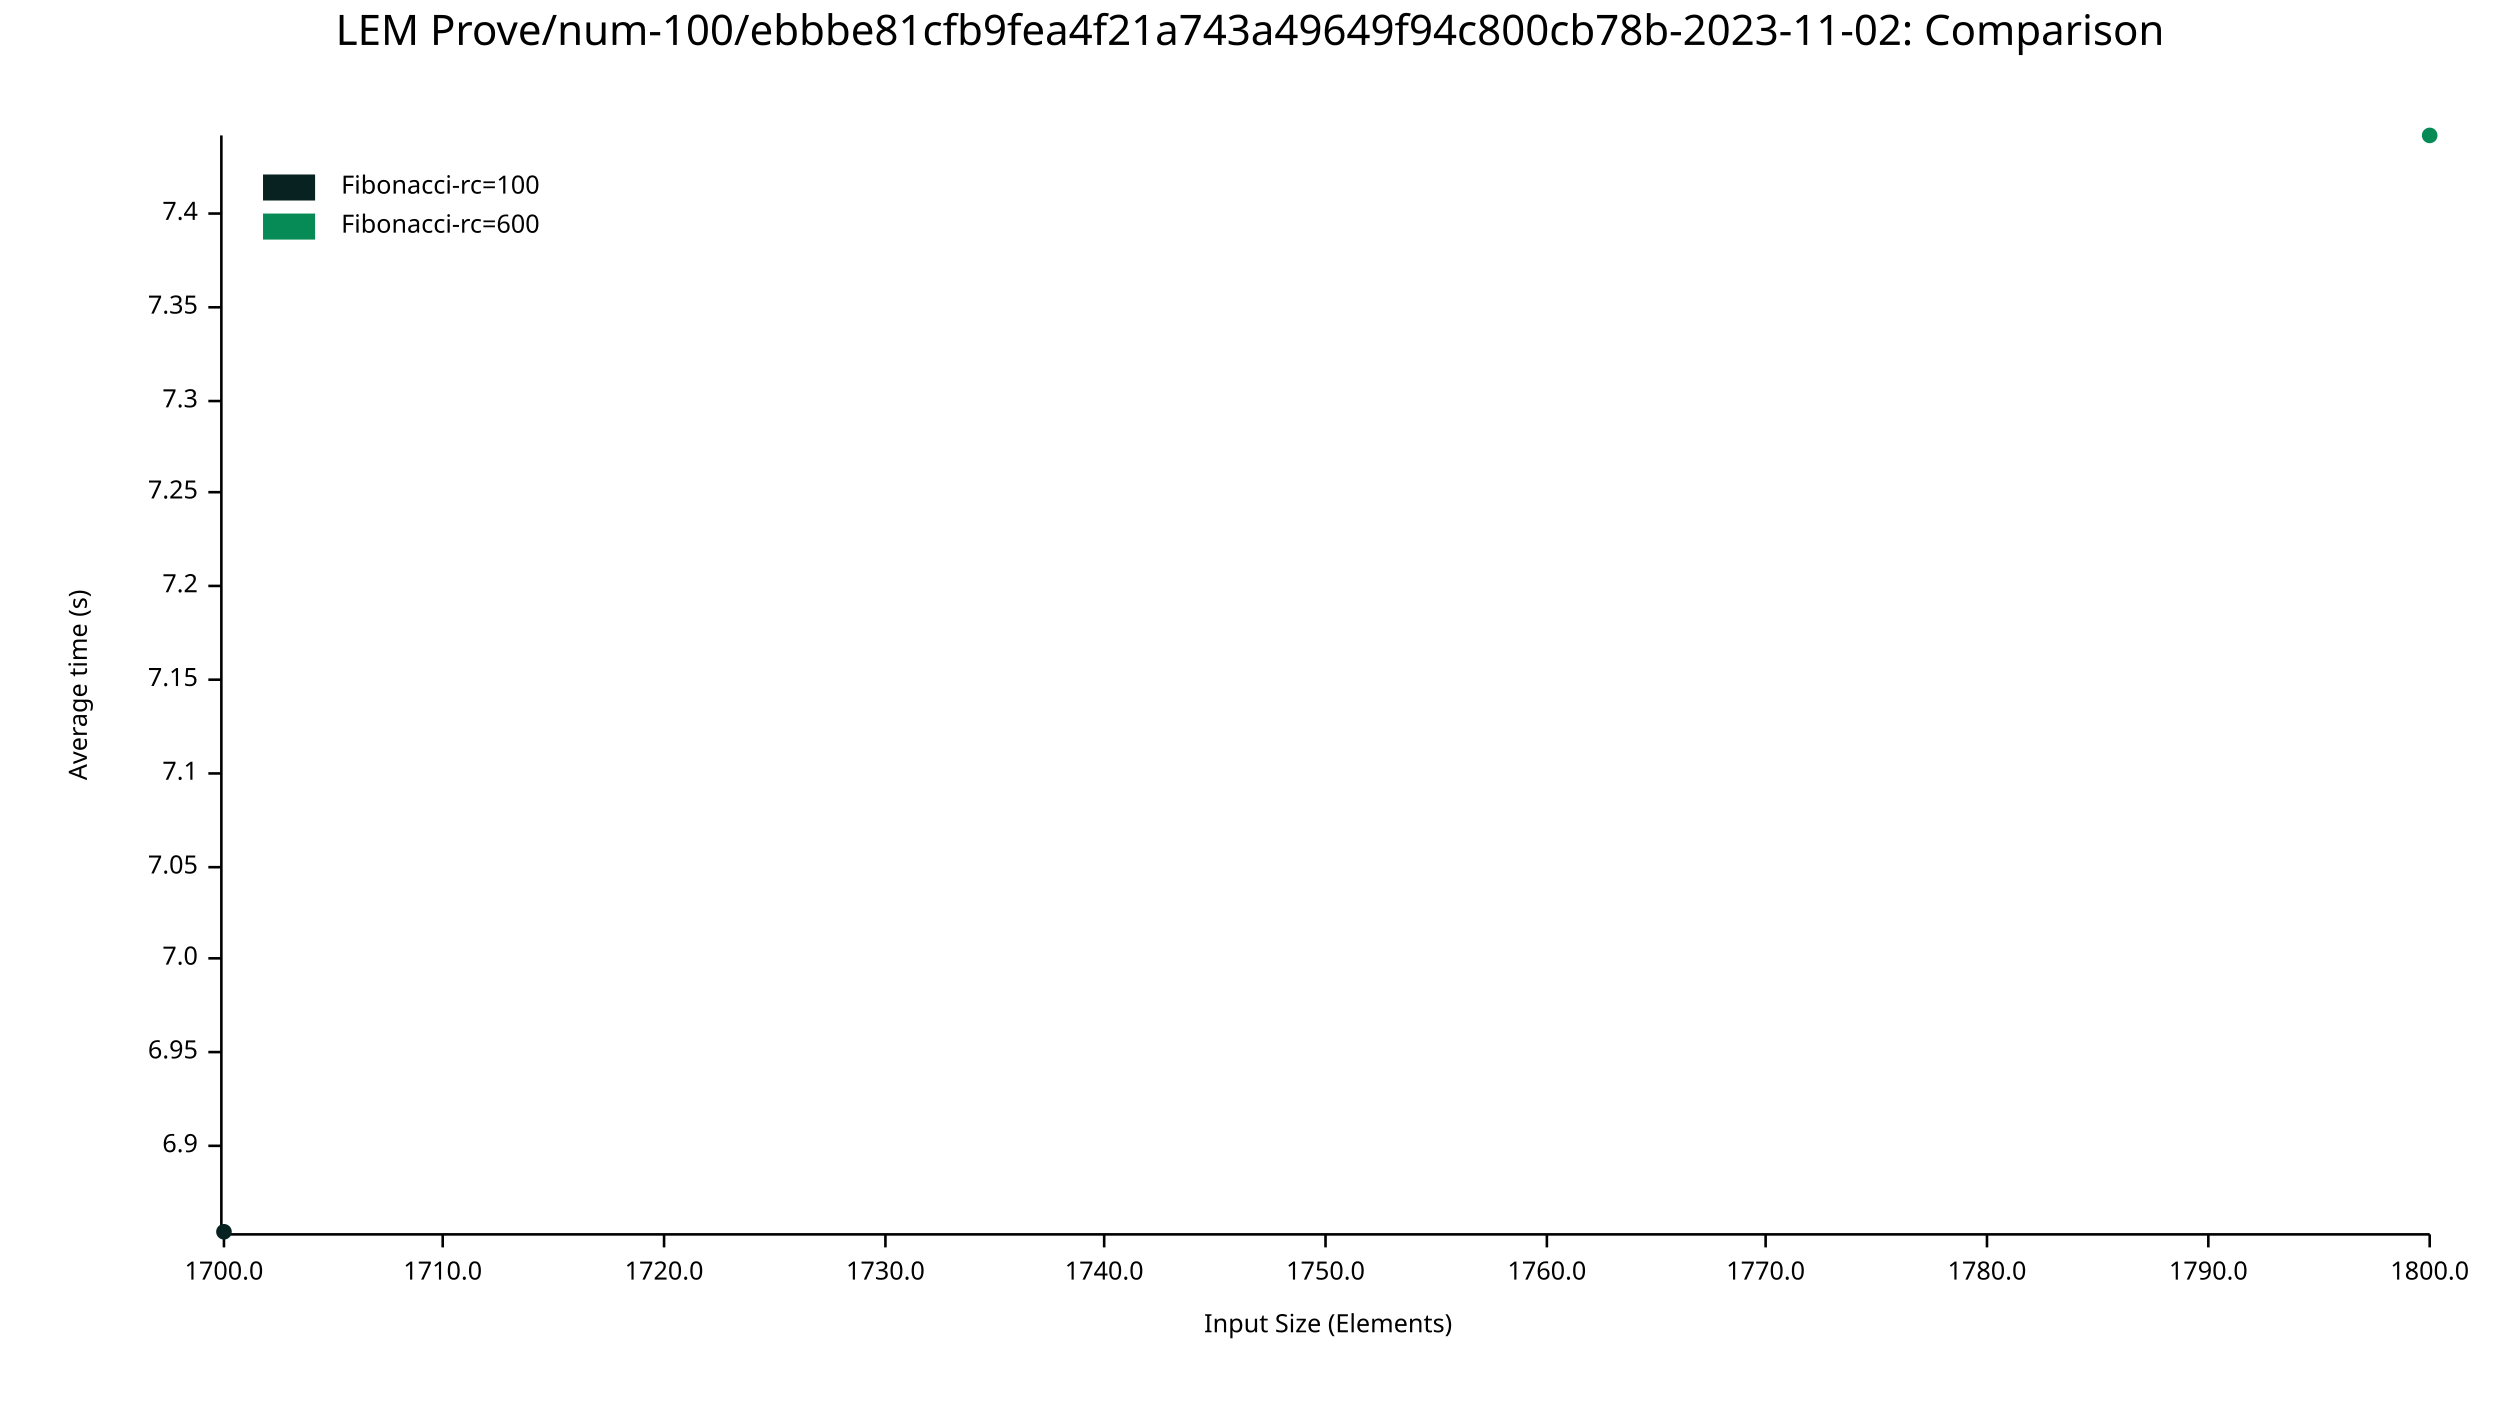
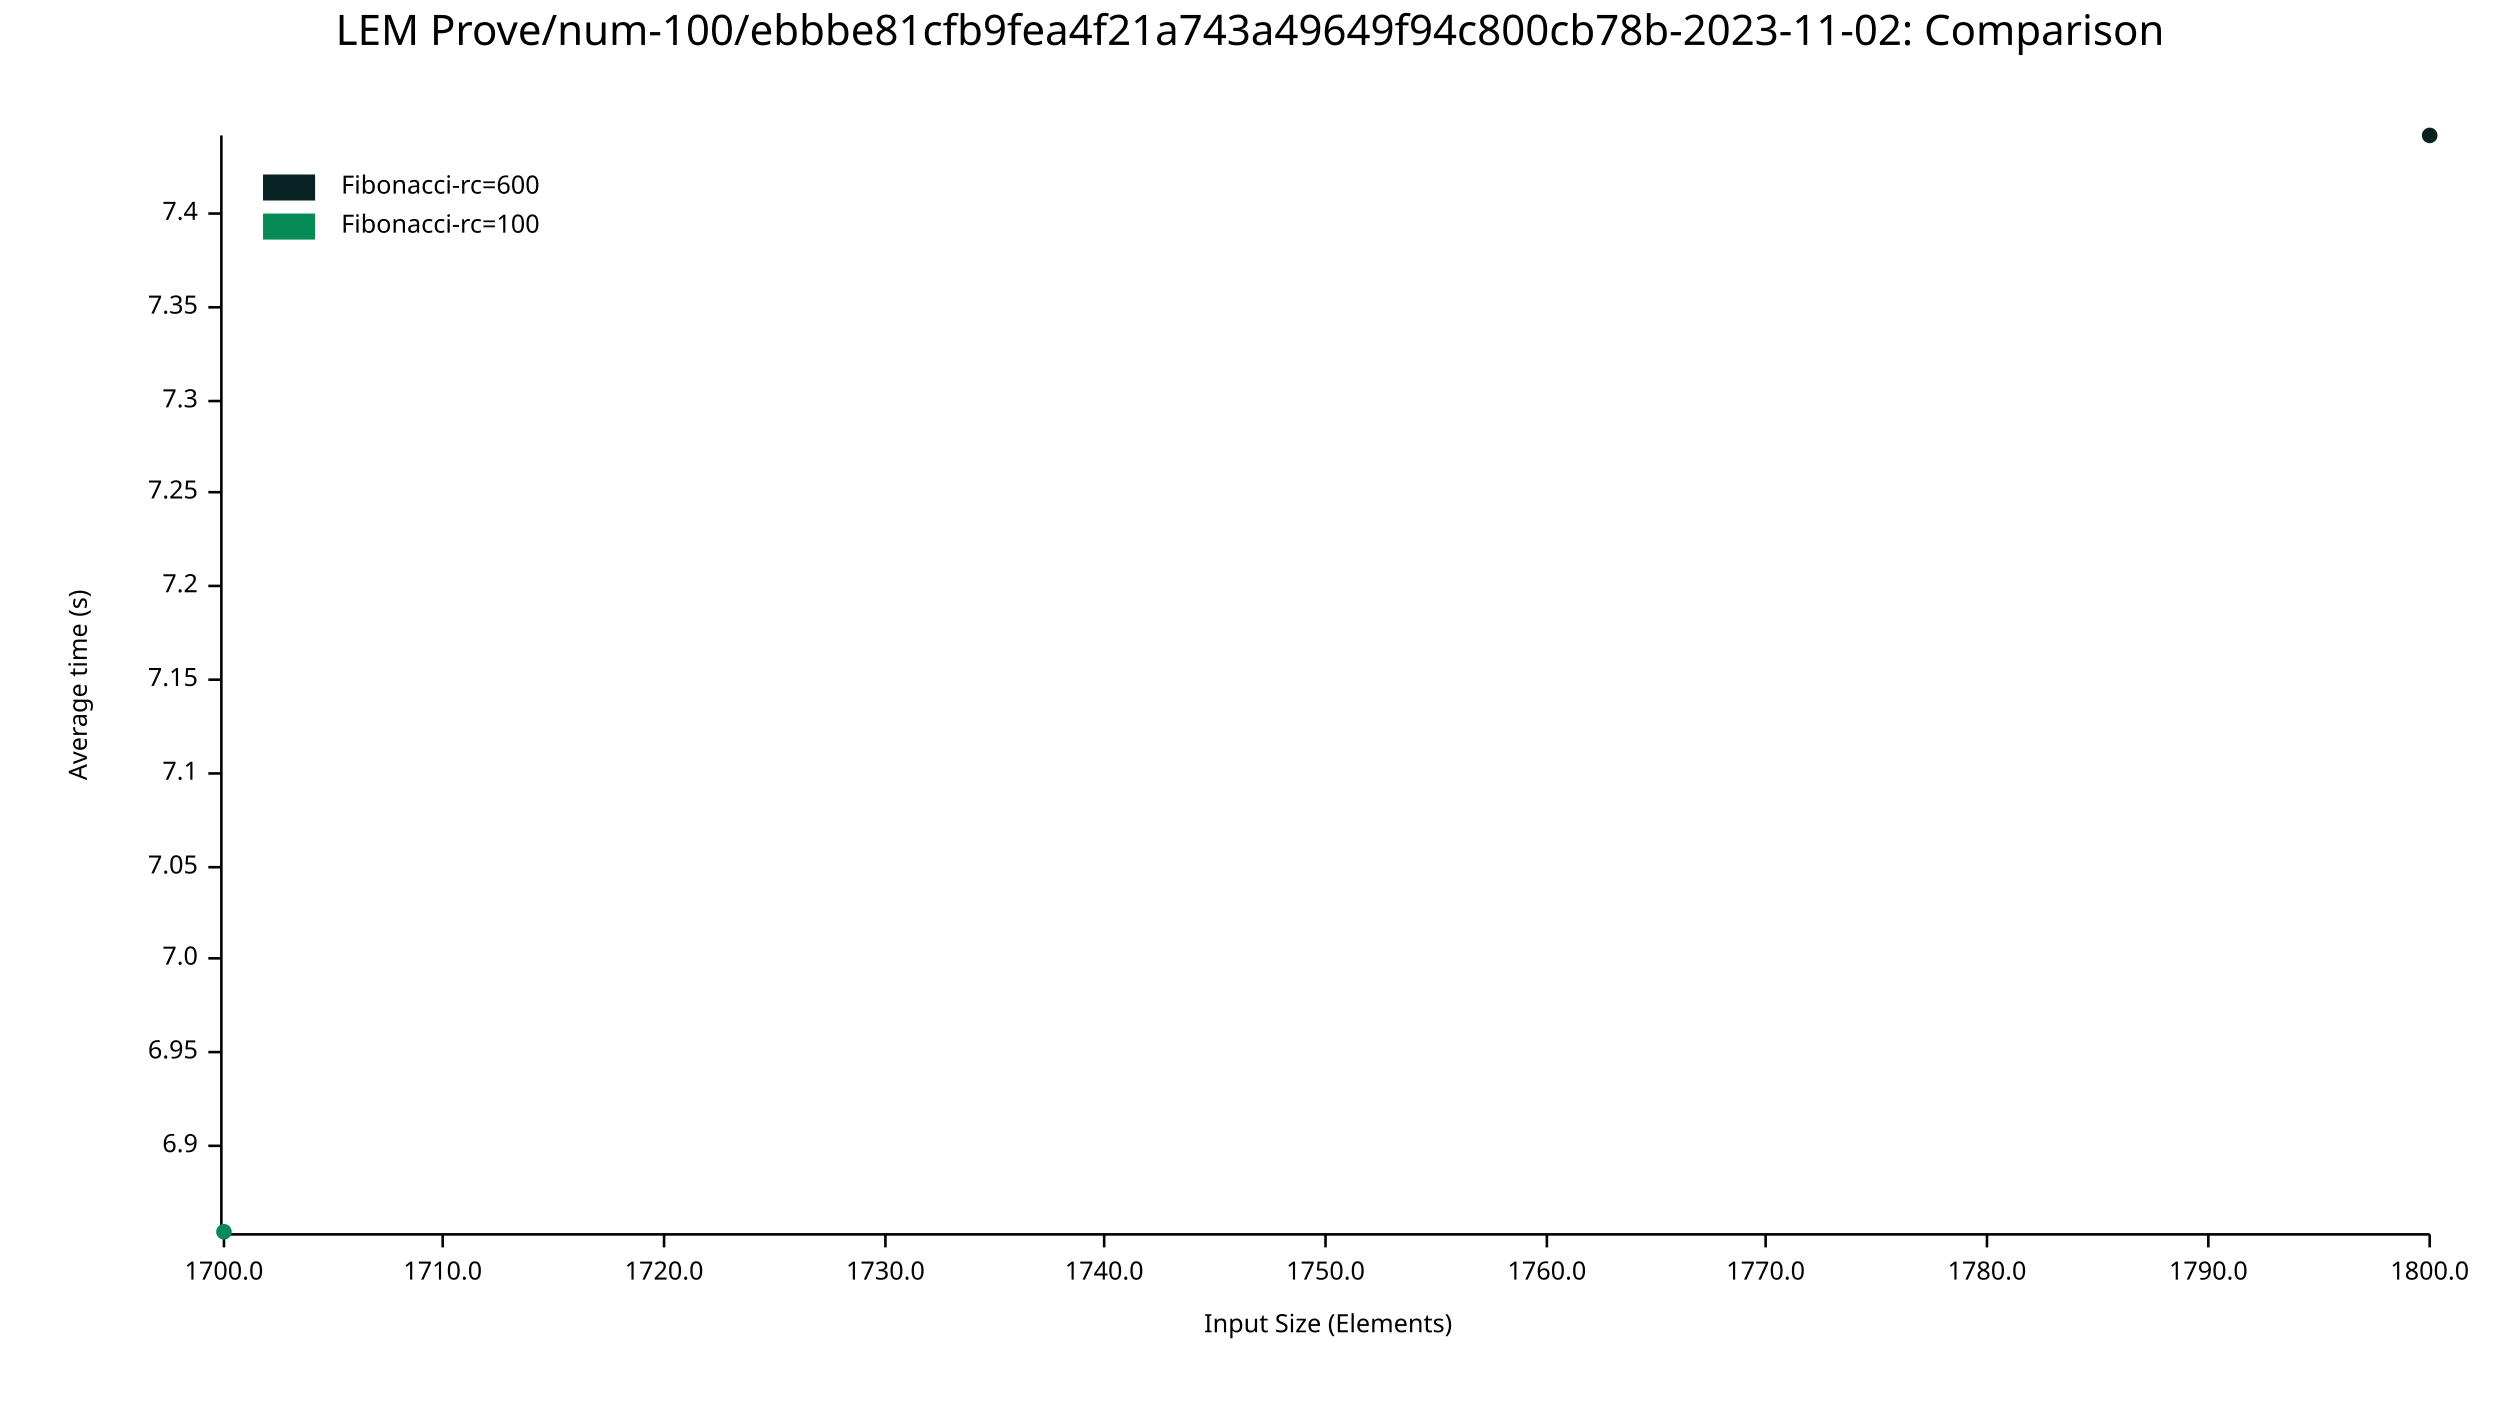
<svg xmlns="http://www.w3.org/2000/svg" width="960" height="540" viewBox="0 0 960 540">
  <text x="480" y="5" dy="0.76em" text-anchor="middle" font-family="sans-serif" font-size="16.129" opacity="1" fill="#000000">
LEM Prove/num-100/ebbbe81cfb9fea4f21a743a49649f94c800cb78b-2023-11-02: Comparison
</text>
  <text x="26" y="263" dy="0.76em" text-anchor="middle" font-family="sans-serif" font-size="9.677" opacity="1" fill="#000000" transform="rotate(270, 26, 263)">
Average time (s)
</text>
  <text x="510" y="514" dy="-0.5ex" text-anchor="middle" font-family="sans-serif" font-size="9.677" opacity="1" fill="#000000">
Input Size (Elements)
</text>
  <polyline fill="none" opacity="1" stroke="#000000" stroke-width="1" points="85,52 85,473 " />
  <text x="76" y="440" dy="0.5ex" text-anchor="end" font-family="sans-serif" font-size="9.677" opacity="1" fill="#000000">
6.9
</text>
  <polyline fill="none" opacity="1" stroke="#000000" stroke-width="1" points="80,440 85,440 " />
  <text x="76" y="404" dy="0.5ex" text-anchor="end" font-family="sans-serif" font-size="9.677" opacity="1" fill="#000000">
6.95
</text>
  <polyline fill="none" opacity="1" stroke="#000000" stroke-width="1" points="80,404 85,404 " />
  <text x="76" y="368" dy="0.5ex" text-anchor="end" font-family="sans-serif" font-size="9.677" opacity="1" fill="#000000">
7.0
</text>
  <polyline fill="none" opacity="1" stroke="#000000" stroke-width="1" points="80,368 85,368 " />
  <text x="76" y="333" dy="0.5ex" text-anchor="end" font-family="sans-serif" font-size="9.677" opacity="1" fill="#000000">
7.05
</text>
  <polyline fill="none" opacity="1" stroke="#000000" stroke-width="1" points="80,333 85,333 " />
  <text x="76" y="297" dy="0.5ex" text-anchor="end" font-family="sans-serif" font-size="9.677" opacity="1" fill="#000000">
7.1
</text>
  <polyline fill="none" opacity="1" stroke="#000000" stroke-width="1" points="80,297 85,297 " />
  <text x="76" y="261" dy="0.5ex" text-anchor="end" font-family="sans-serif" font-size="9.677" opacity="1" fill="#000000">
7.15
</text>
  <polyline fill="none" opacity="1" stroke="#000000" stroke-width="1" points="80,261 85,261 " />
  <text x="76" y="225" dy="0.5ex" text-anchor="end" font-family="sans-serif" font-size="9.677" opacity="1" fill="#000000">
7.2
</text>
  <polyline fill="none" opacity="1" stroke="#000000" stroke-width="1" points="80,225 85,225 " />
  <text x="76" y="189" dy="0.5ex" text-anchor="end" font-family="sans-serif" font-size="9.677" opacity="1" fill="#000000">
7.25
</text>
  <polyline fill="none" opacity="1" stroke="#000000" stroke-width="1" points="80,189 85,189 " />
  <text x="76" y="154" dy="0.5ex" text-anchor="end" font-family="sans-serif" font-size="9.677" opacity="1" fill="#000000">
7.3
</text>
  <polyline fill="none" opacity="1" stroke="#000000" stroke-width="1" points="80,154 85,154 " />
  <text x="76" y="118" dy="0.5ex" text-anchor="end" font-family="sans-serif" font-size="9.677" opacity="1" fill="#000000">
7.35
</text>
  <polyline fill="none" opacity="1" stroke="#000000" stroke-width="1" points="80,118 85,118 " />
  <text x="76" y="82" dy="0.5ex" text-anchor="end" font-family="sans-serif" font-size="9.677" opacity="1" fill="#000000">
7.4
</text>
  <polyline fill="none" opacity="1" stroke="#000000" stroke-width="1" points="80,82 85,82 " />
  <polyline fill="none" opacity="1" stroke="#000000" stroke-width="1" points="86,474 933,474 " />
  <text x="86" y="484" dy="0.76em" text-anchor="middle" font-family="sans-serif" font-size="9.677" opacity="1" fill="#000000">
1700.0
</text>
  <polyline fill="none" opacity="1" stroke="#000000" stroke-width="1" points="86,474 86,479 " />
  <text x="170" y="484" dy="0.76em" text-anchor="middle" font-family="sans-serif" font-size="9.677" opacity="1" fill="#000000">
1710.0
</text>
  <polyline fill="none" opacity="1" stroke="#000000" stroke-width="1" points="170,474 170,479 " />
  <text x="255" y="484" dy="0.76em" text-anchor="middle" font-family="sans-serif" font-size="9.677" opacity="1" fill="#000000">
1720.0
</text>
  <polyline fill="none" opacity="1" stroke="#000000" stroke-width="1" points="255,474 255,479 " />
  <text x="340" y="484" dy="0.76em" text-anchor="middle" font-family="sans-serif" font-size="9.677" opacity="1" fill="#000000">
1730.0
</text>
  <polyline fill="none" opacity="1" stroke="#000000" stroke-width="1" points="340,474 340,479 " />
  <text x="424" y="484" dy="0.76em" text-anchor="middle" font-family="sans-serif" font-size="9.677" opacity="1" fill="#000000">
1740.0
</text>
  <polyline fill="none" opacity="1" stroke="#000000" stroke-width="1" points="424,474 424,479 " />
  <text x="509" y="484" dy="0.76em" text-anchor="middle" font-family="sans-serif" font-size="9.677" opacity="1" fill="#000000">
1750.0
</text>
  <polyline fill="none" opacity="1" stroke="#000000" stroke-width="1" points="509,474 509,479 " />
  <text x="594" y="484" dy="0.76em" text-anchor="middle" font-family="sans-serif" font-size="9.677" opacity="1" fill="#000000">
1760.0
</text>
  <polyline fill="none" opacity="1" stroke="#000000" stroke-width="1" points="594,474 594,479 " />
  <text x="678" y="484" dy="0.76em" text-anchor="middle" font-family="sans-serif" font-size="9.677" opacity="1" fill="#000000">
1770.0
</text>
  <polyline fill="none" opacity="1" stroke="#000000" stroke-width="1" points="678,474 678,479 " />
  <text x="763" y="484" dy="0.76em" text-anchor="middle" font-family="sans-serif" font-size="9.677" opacity="1" fill="#000000">
1780.0
</text>
  <polyline fill="none" opacity="1" stroke="#000000" stroke-width="1" points="763,474 763,479 " />
  <text x="848" y="484" dy="0.76em" text-anchor="middle" font-family="sans-serif" font-size="9.677" opacity="1" fill="#000000">
1790.0
</text>
  <polyline fill="none" opacity="1" stroke="#000000" stroke-width="1" points="848,474 848,479 " />
  <text x="933" y="484" dy="0.76em" text-anchor="middle" font-family="sans-serif" font-size="9.677" opacity="1" fill="#000000">
1800.0
</text>
  <polyline fill="none" opacity="1" stroke="#000000" stroke-width="1" points="933,474 933,479 " />
-   <circle cx="86" cy="473" r="3" opacity="1" fill="#082222" stroke="none" stroke-width="1" />
-   <polyline fill="none" opacity="1" stroke="#082222" stroke-width="1" points="86,473 " />
-   <circle cx="933" cy="52" r="3" opacity="1" fill="#068B57" stroke="none" stroke-width="1" />
-   <polyline fill="none" opacity="1" stroke="#068B57" stroke-width="1" points="933,52 " />
+   <circle cx="933" cy="52" r="3" opacity="1" fill="#082222" stroke="none" stroke-width="1" />
+   <polyline fill="none" opacity="1" stroke="#082222" stroke-width="1" points="933,52 " />
+   <circle cx="86" cy="473" r="3" opacity="1" fill="#068B57" stroke="none" stroke-width="1" />
+   <polyline fill="none" opacity="1" stroke="#068B57" stroke-width="1" points="86,473 " />
  <text x="131" y="67" dy="0.76em" text-anchor="start" font-family="sans-serif" font-size="9.677" opacity="1" fill="#000000">
- Fibonacci-rc=100
+ Fibonacci-rc=600
</text>
  <text x="131" y="82" dy="0.76em" text-anchor="start" font-family="sans-serif" font-size="9.677" opacity="1" fill="#000000">
- Fibonacci-rc=600
+ Fibonacci-rc=100
</text>
  <rect x="101" y="67" width="20" height="10" opacity="1" fill="#082222" stroke="none" />
  <rect x="101" y="82" width="20" height="10" opacity="1" fill="#068B57" stroke="none" />
</svg>
